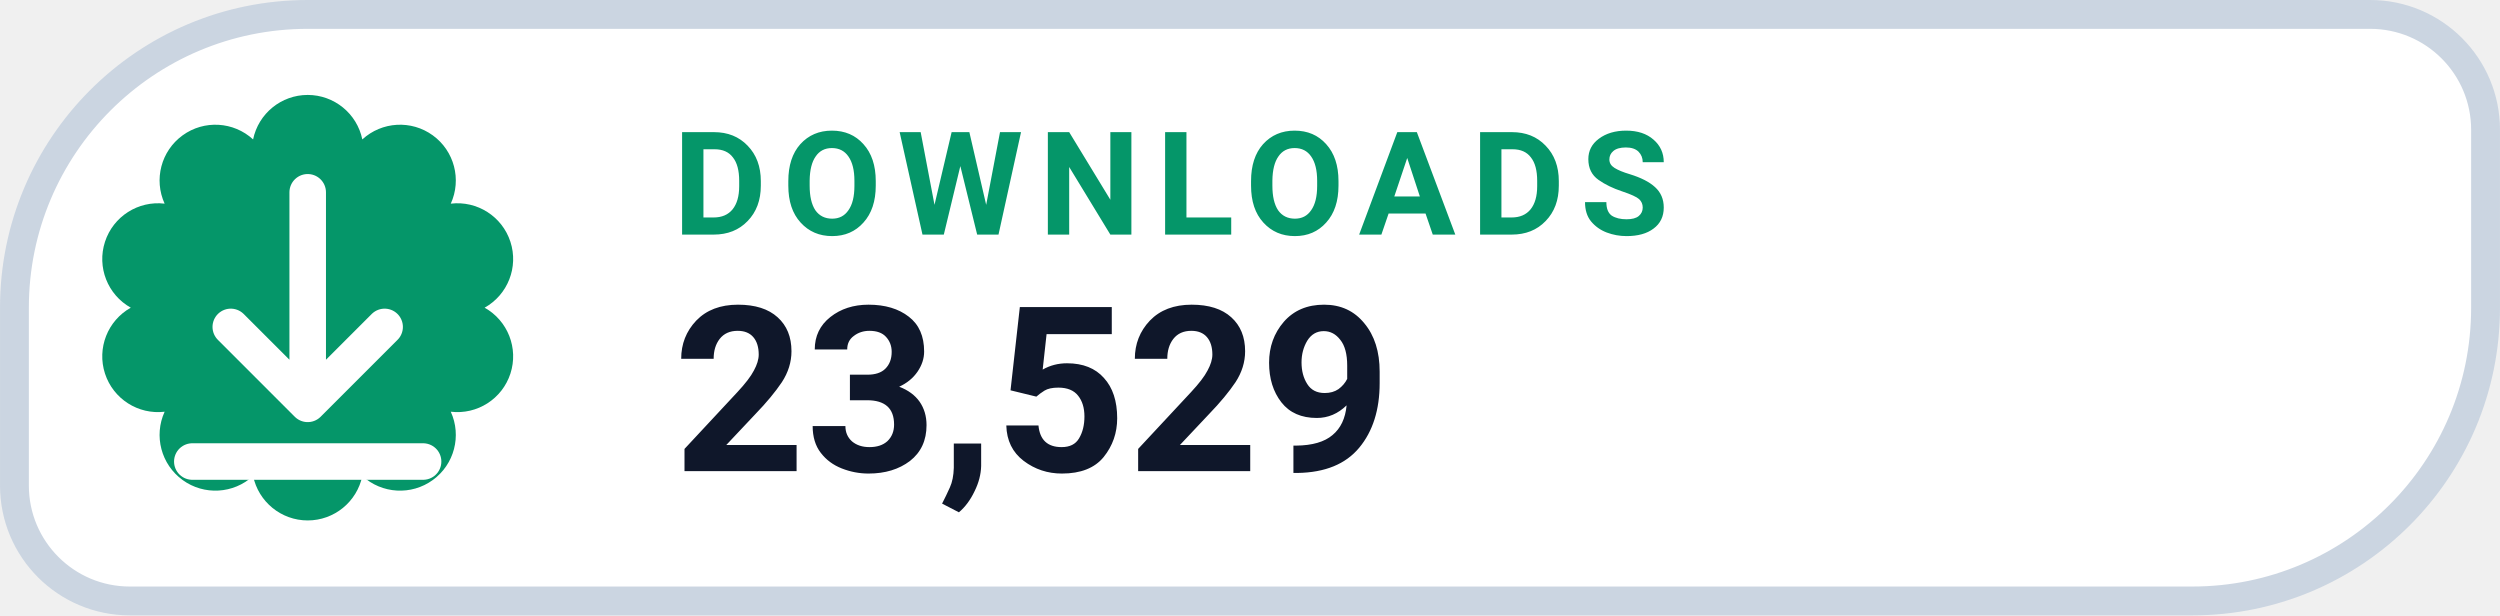
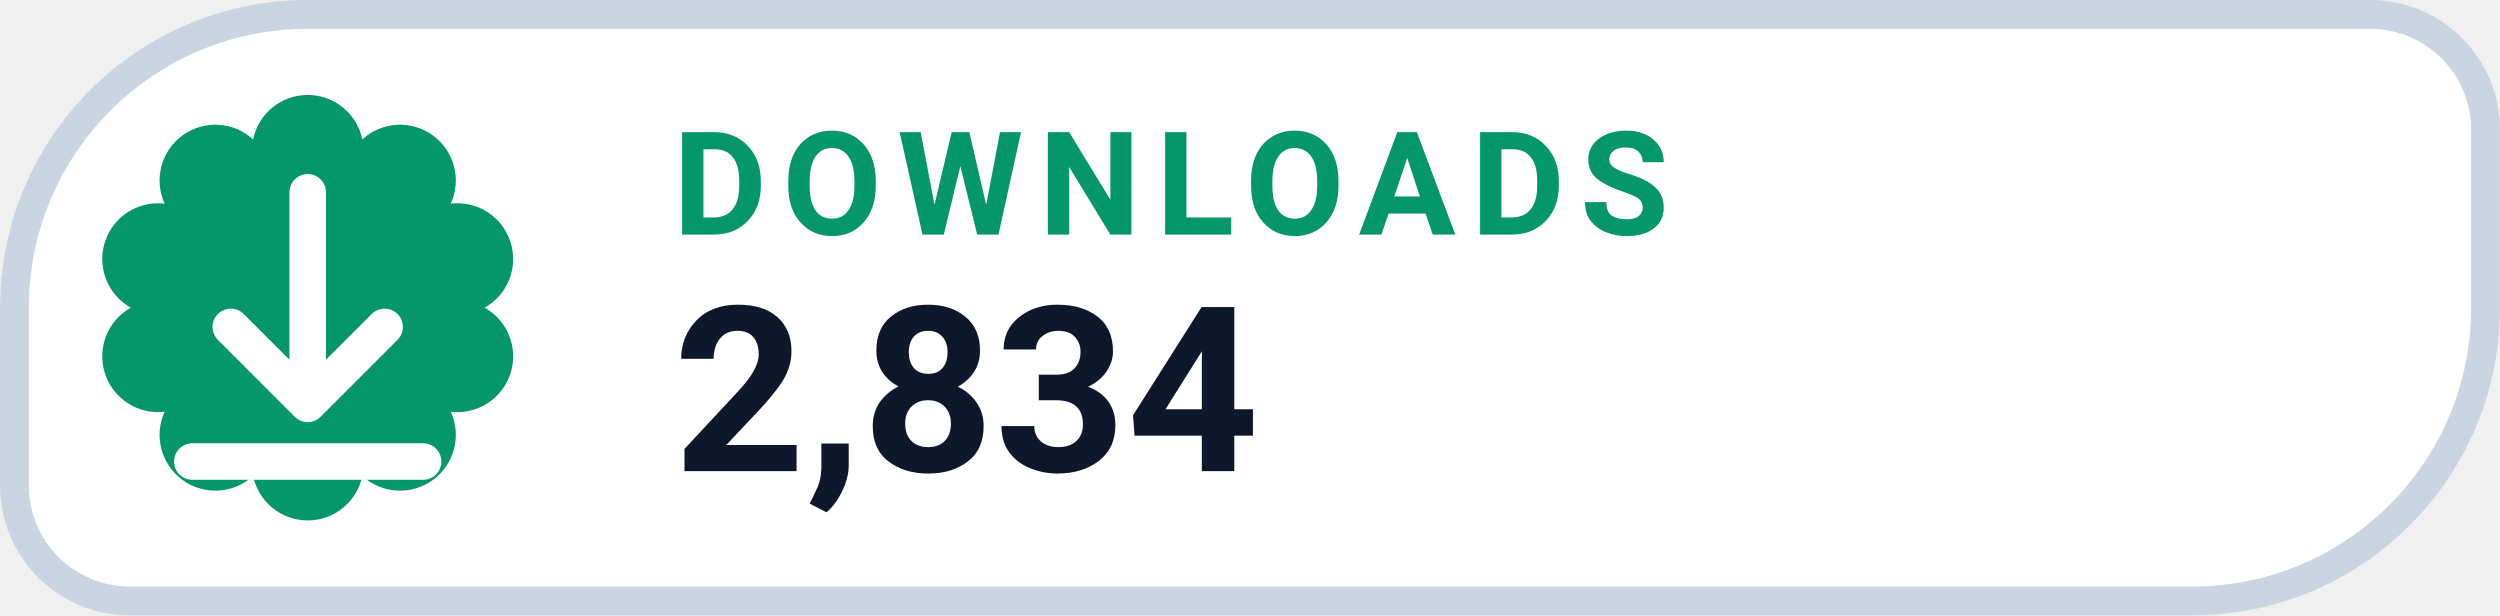
- <svg xmlns="http://www.w3.org/2000/svg" width="126" height="31.015" viewBox="0 0 130 32" role="img" aria-label="DOWNLOADS 23,529">
+ <svg xmlns="http://www.w3.org/2000/svg" width="126" height="31.015" viewBox="0 0 130 32" role="img" aria-label="DOWNLOADS 2,834">
  <path d="M 16.00 0.75 H 123.25 A 6.00 6.00 0 0 1 129.25 6.75 V 16.00 A 15.25 15.25 0 0 1 114.00 31.25 H 6.75 A 6.00 6.00 0 0 1 0.75 25.25 V 16.00 A 15.25 15.25 0 0 1 16.00 0.75 Z" fill="#FFFFFF" stroke="#CBD5E1" stroke-width="1.5" />
  <path d="M 13.16 7.25 A 2.90 2.90 0 0 1 18.84 7.25 A 2.90 2.90 0 0 1 23.44 10.59 A 2.90 2.90 0 0 1 25.20 16.00 A 2.90 2.90 0 0 1 23.44 21.41 A 2.90 2.90 0 0 1 18.84 24.75 A 2.90 2.90 0 0 1 13.16 24.75 A 2.90 2.90 0 0 1 8.56 21.41 A 2.90 2.90 0 0 1 6.80 16.00 A 2.90 2.90 0 0 1 8.56 10.59 A 2.90 2.90 0 0 1 13.16 7.25 Z" fill="#059669" />
  <g transform="translate(16 16)" style="color:#FFFFFF;">
    <path d="M0 -6 v11 m0 0 l4 -4 m-4 4 l-4 -4 M-6 8 h12" fill="none" stroke="currentColor" stroke-width="1.9" stroke-linecap="round" stroke-linejoin="round" />
  </g>
  <text x="35" y="12.2" fill="#059669" font-family="-apple-system,BlinkMacSystemFont,'Segoe UI',Roboto,Helvetica,Arial,sans-serif" font-size="7.5" font-weight="700" letter-spacing=".8">DOWNLOADS</text>
-   <text x="35" y="24.5" fill="#0F172A" font-family="-apple-system,BlinkMacSystemFont,'Segoe UI',Roboto,Helvetica,Arial,sans-serif" font-size="12" font-weight="750">23,529</text>
+   <text x="35" y="24.5" fill="#0F172A" font-family="-apple-system,BlinkMacSystemFont,'Segoe UI',Roboto,Helvetica,Arial,sans-serif" font-size="12" font-weight="750">2,834</text>
</svg>
